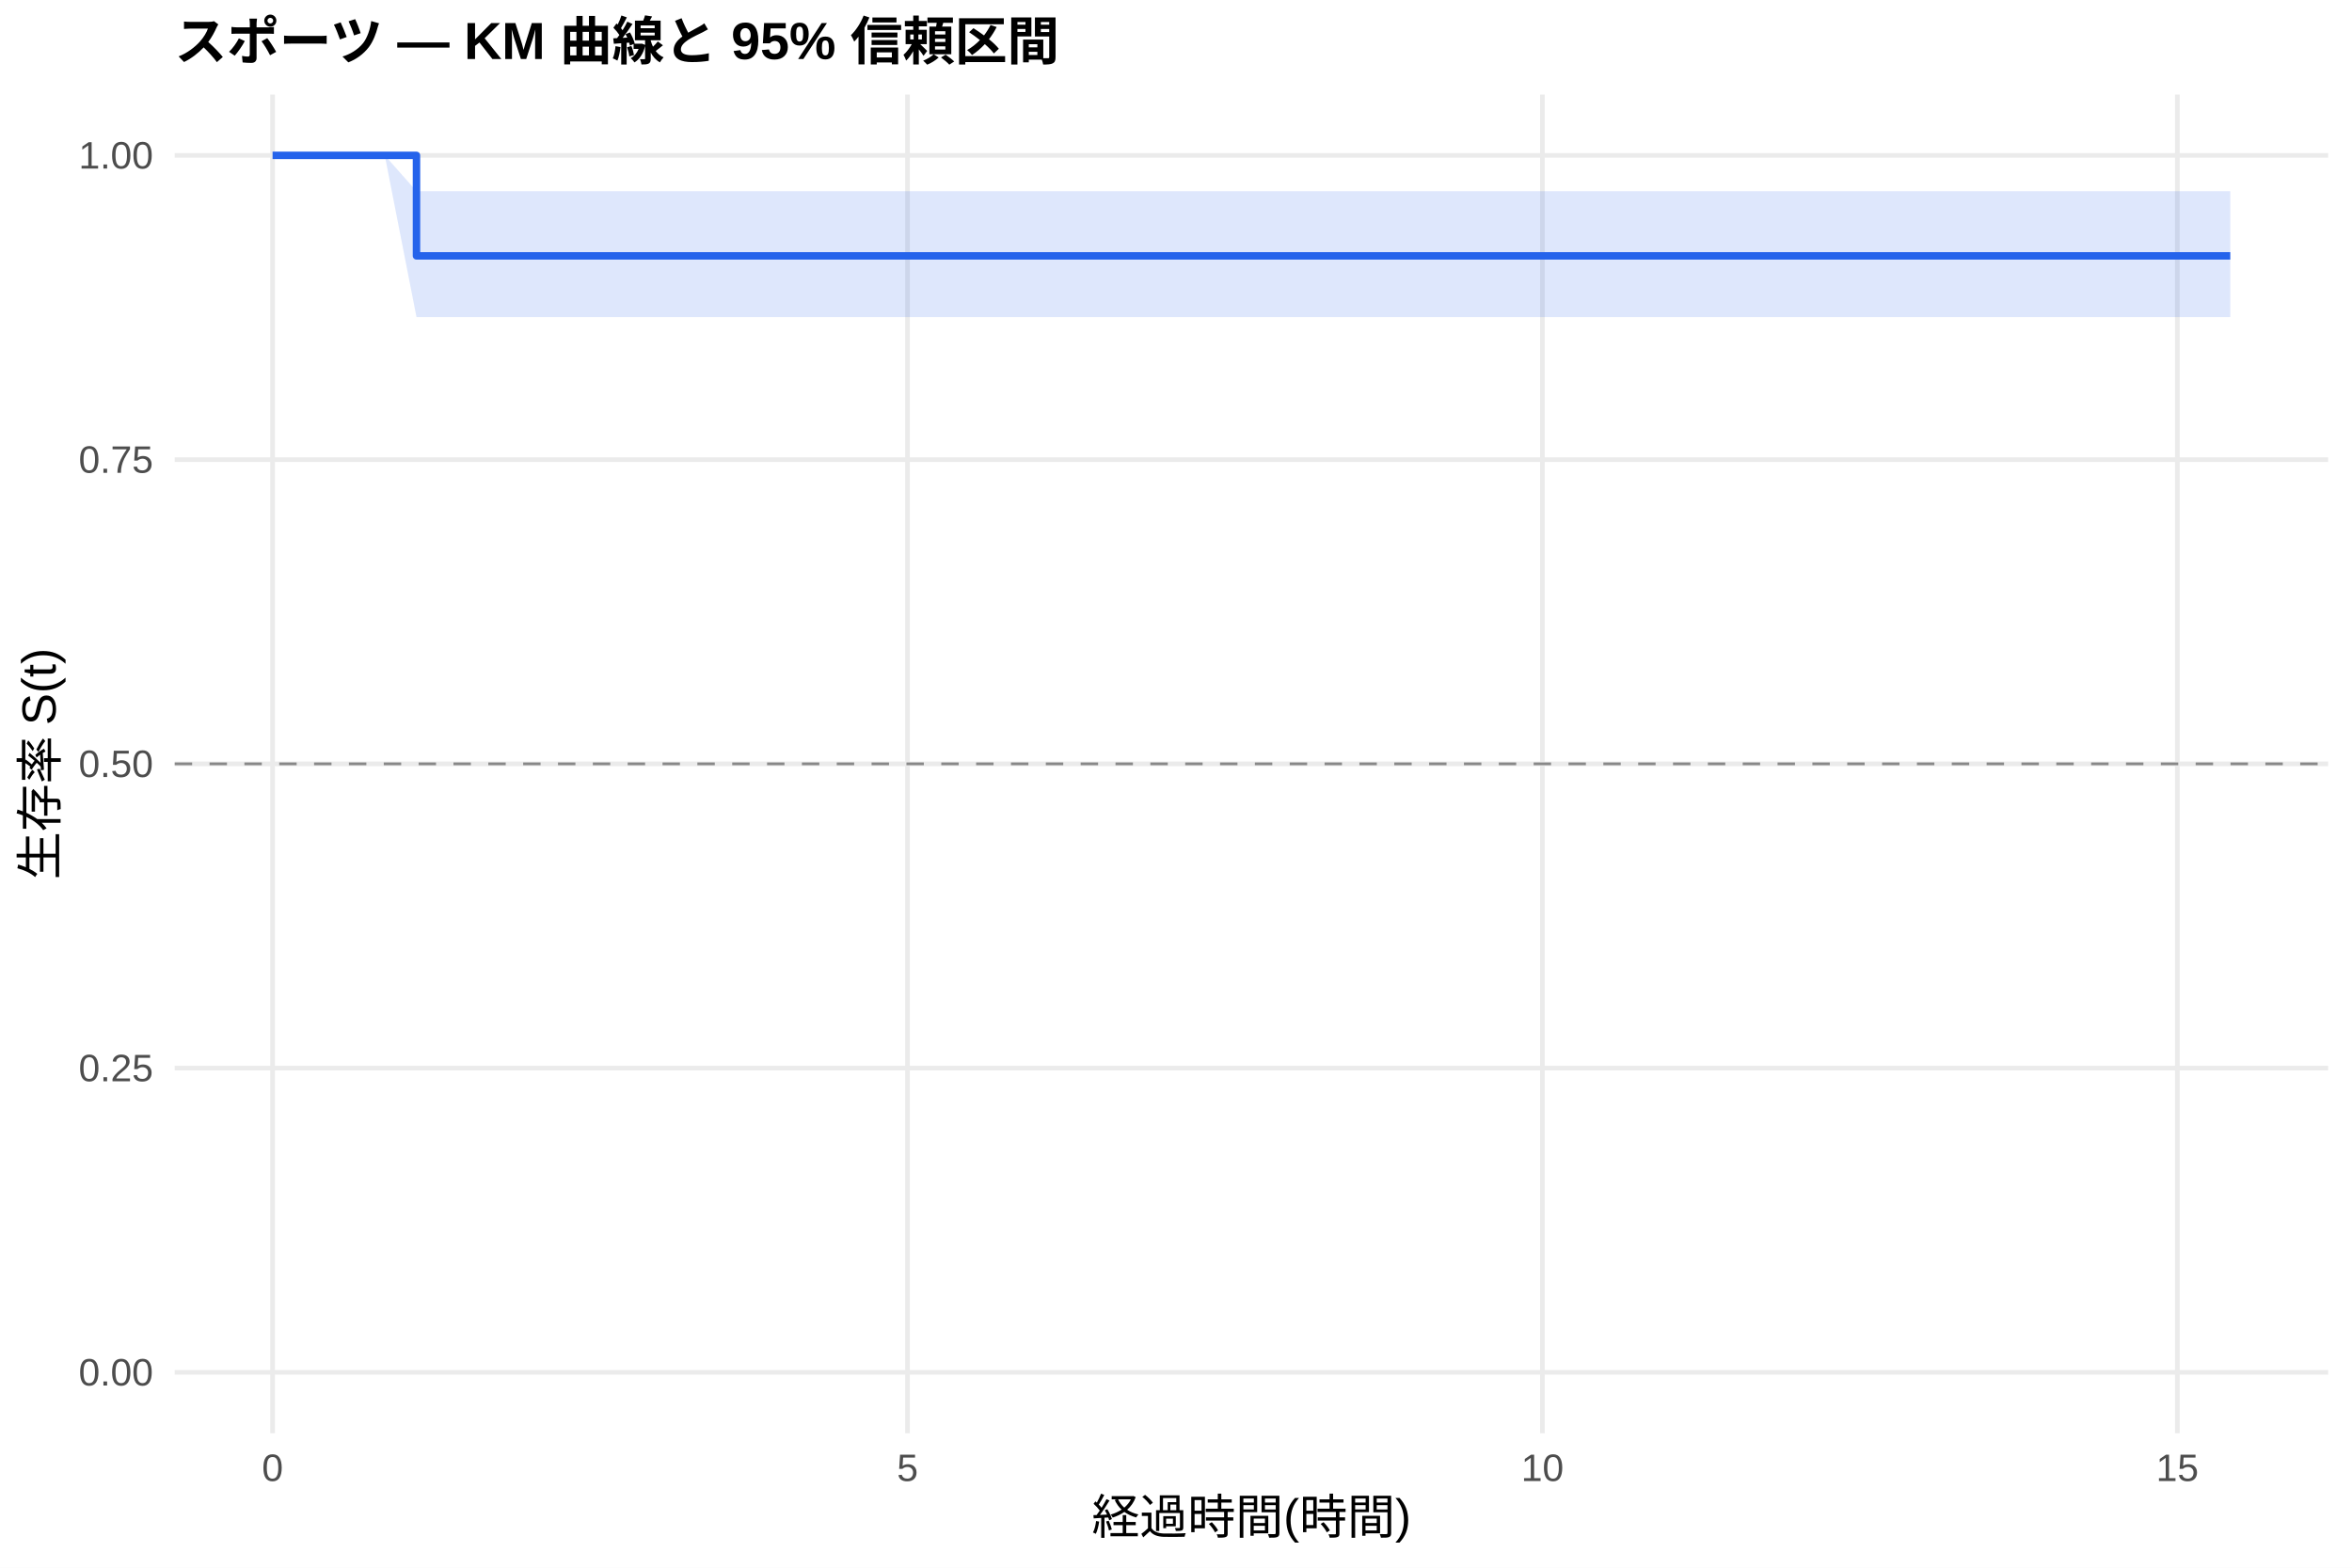
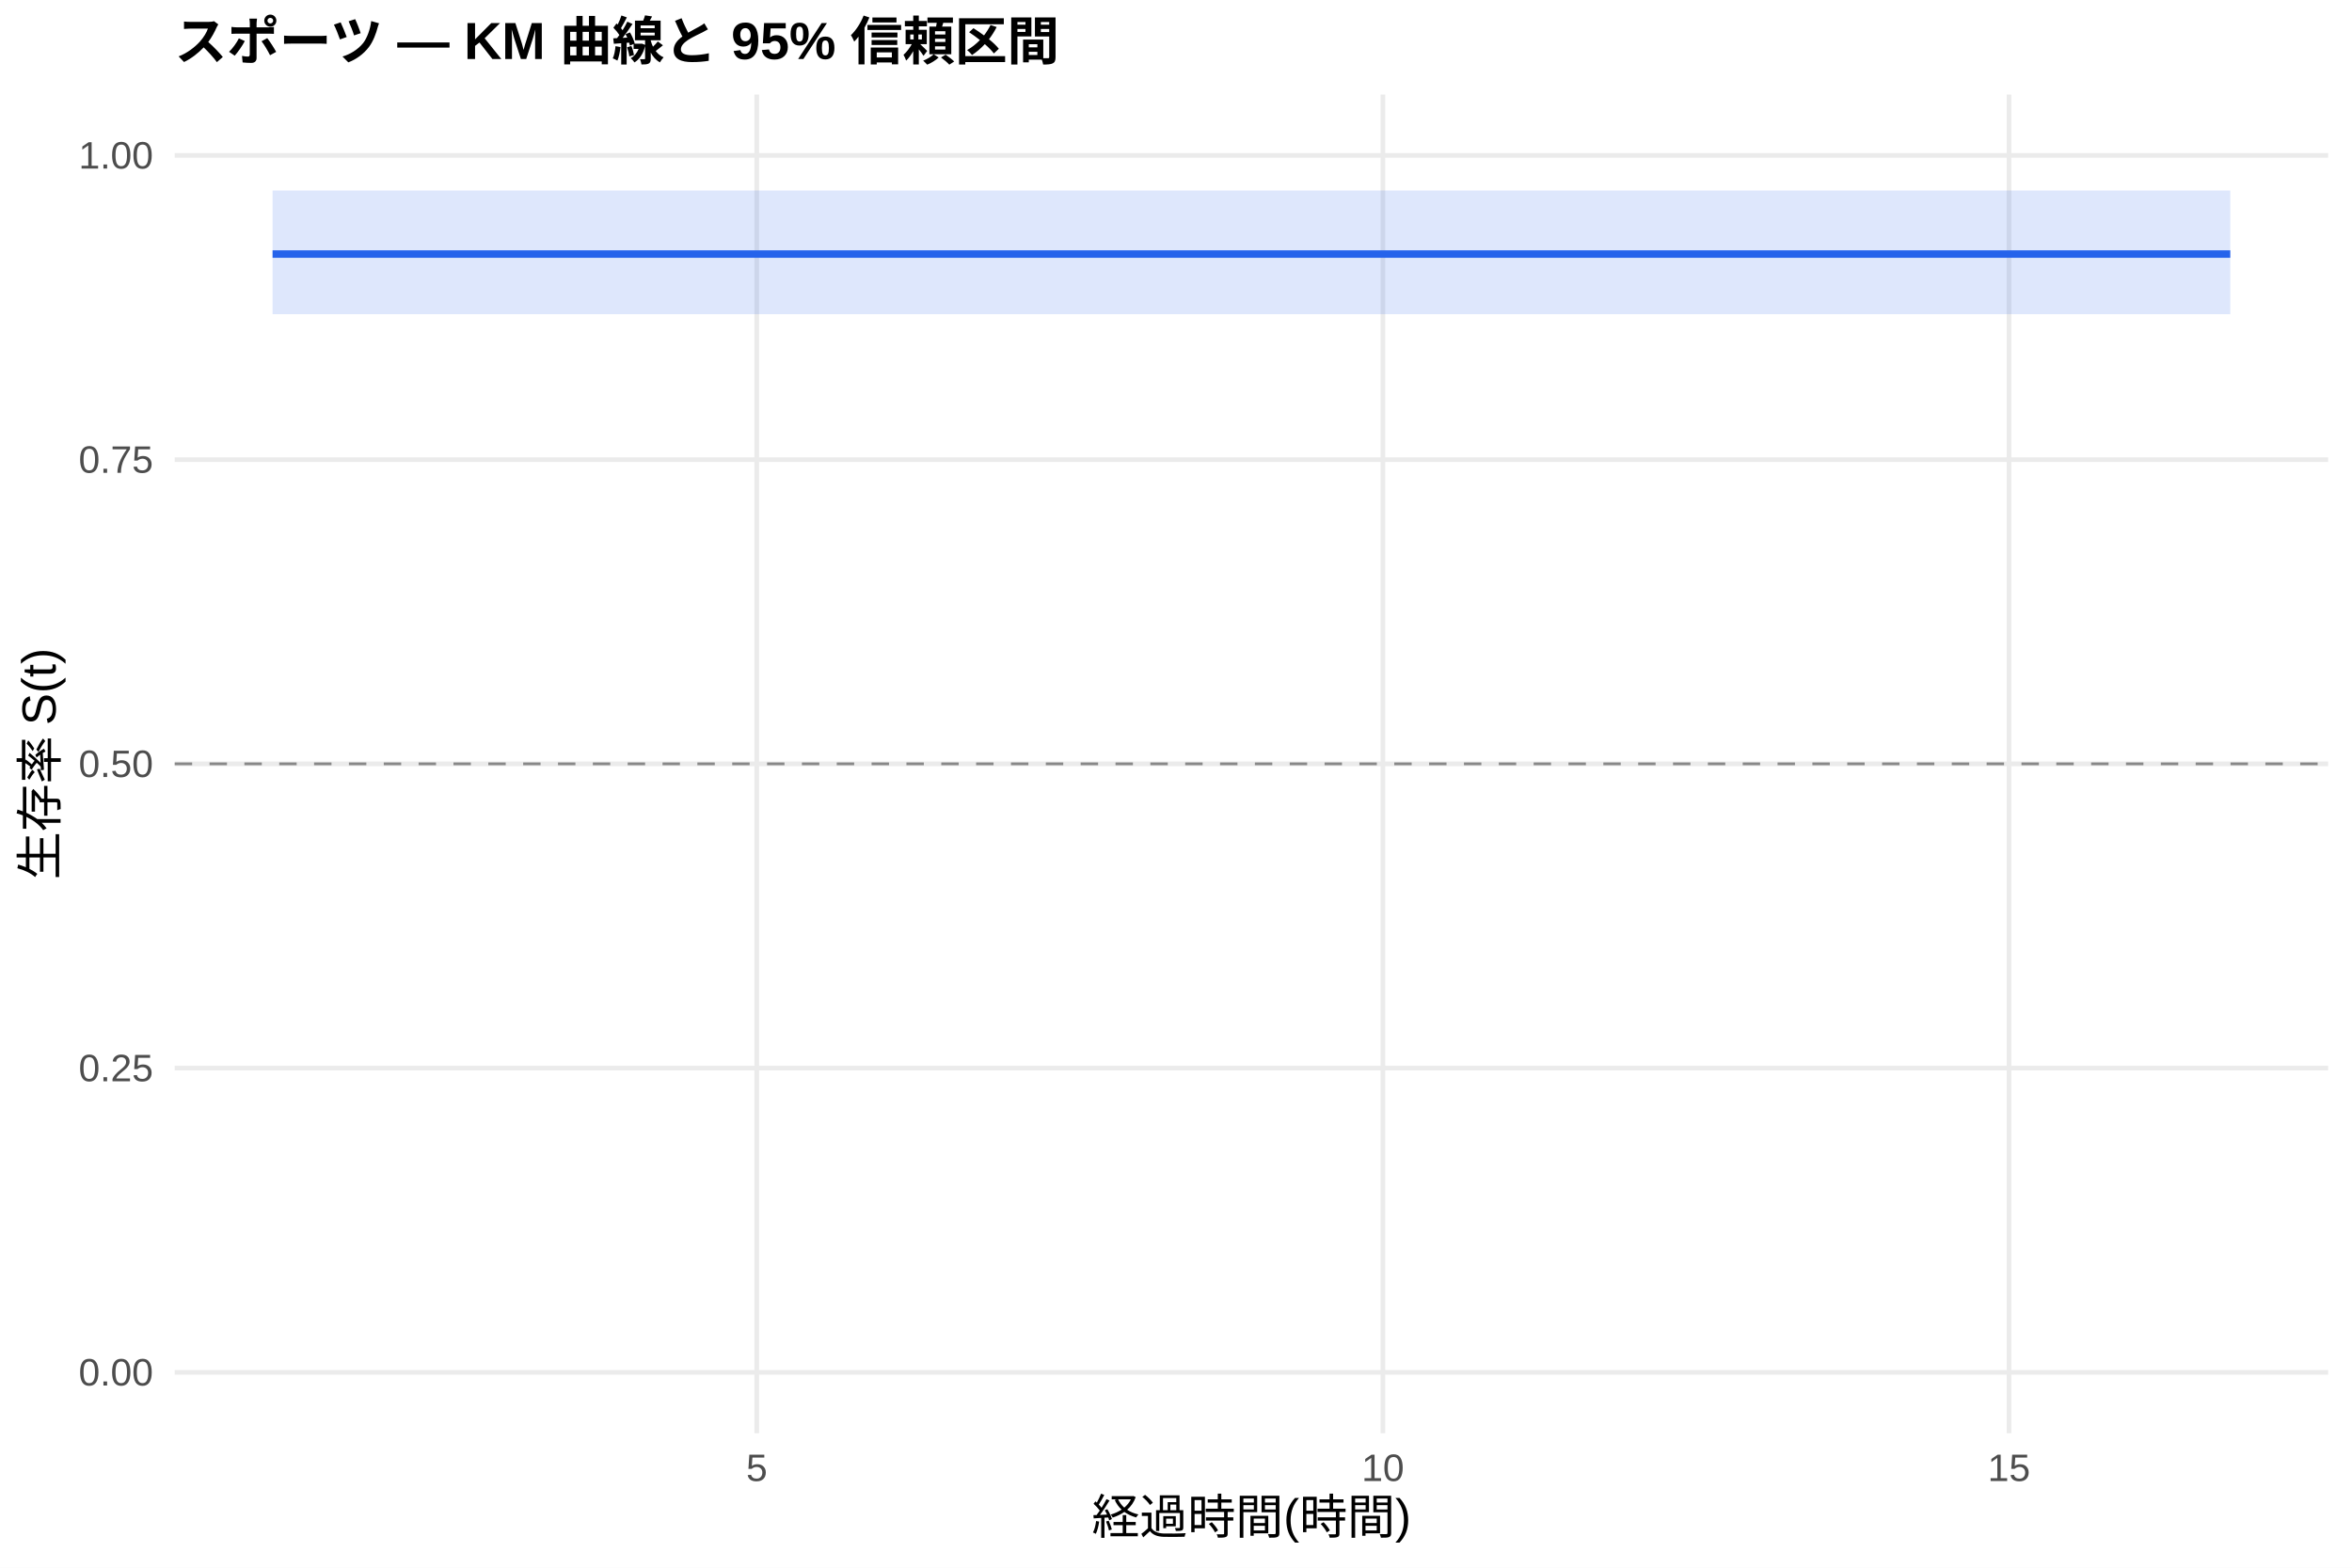
<svg xmlns="http://www.w3.org/2000/svg" width="540.00pt" height="360.00pt" viewBox="0 0 540.00 360.00">
  <g class="svglite">
    <defs>
      <style type="text/css">
    .svglite line, .svglite polyline, .svglite polygon, .svglite path, .svglite rect, .svglite circle {
      fill: none;
      stroke: #000000;
      stroke-linecap: round;
      stroke-linejoin: round;
      stroke-miterlimit: 10.00;
    }
    .svglite text {
      white-space: pre;
    }
    .svglite g.glyphgroup path {
      fill: inherit;
      stroke: none;
    }
  </style>
    </defs>
    <rect width="100%" height="100%" style="stroke: none; fill: #FFFFFF;" />
    <defs>
      <clipPath id="cpMC4wMHw1NDAuMDB8MC4wMHwzNjAuMDA=">
        <rect x="0.00" y="0.00" width="540.00" height="360.00" />
      </clipPath>
    </defs>
    <g clip-path="url(#cpMC4wMHw1NDAuMDB8MC4wMHwzNjAuMDA=)">
      <rect x="0" y="0.00" width="540.00" height="360.00" style="stroke-width: 1.07; stroke: none; fill: #FFFFFF;" />
    </g>
    <defs>
      <clipPath id="cpNDAuMTF8NTM0LjUyfDIxLjcxfDMyOS4xMg==">
        <rect x="40.11" y="21.71" width="494.41" height="307.41" />
      </clipPath>
    </defs>
    <g clip-path="url(#cpNDAuMTF8NTM0LjUyfDIxLjcxfDMyOS4xMg==)">
      <polyline points="40.11,315.14 534.52,315.14 " style="stroke-width: 1.07; stroke: #EBEBEB; stroke-linecap: butt;" />
      <polyline points="40.11,245.28 534.52,245.28 " style="stroke-width: 1.07; stroke: #EBEBEB; stroke-linecap: butt;" />
      <polyline points="40.11,175.41 534.52,175.41 " style="stroke-width: 1.07; stroke: #EBEBEB; stroke-linecap: butt;" />
      <polyline points="40.11,105.55 534.52,105.55 " style="stroke-width: 1.07; stroke: #EBEBEB; stroke-linecap: butt;" />
      <polyline points="40.11,35.68 534.52,35.68 " style="stroke-width: 1.07; stroke: #EBEBEB; stroke-linecap: butt;" />
-       <polyline points="62.58,329.12 62.58,21.71 " style="stroke-width: 1.07; stroke: #EBEBEB; stroke-linecap: butt;" />
-       <polyline points="208.36,329.12 208.36,21.71 " style="stroke-width: 1.07; stroke: #EBEBEB; stroke-linecap: butt;" />
-       <polyline points="354.13,329.12 354.13,21.71 " style="stroke-width: 1.07; stroke: #EBEBEB; stroke-linecap: butt;" />
-       <polyline points="499.90,329.12 499.90,21.71 " style="stroke-width: 1.07; stroke: #EBEBEB; stroke-linecap: butt;" />
-       <polygon points="62.58,35.68 88.34,35.68 95.62,43.90 137.41,43.90 175.80,43.90 269.09,43.90 438.68,43.90 512.05,43.90 512.05,72.80 438.68,72.80 269.09,72.80 175.80,72.80 137.41,72.80 95.62,72.80 88.34,35.68 62.58,35.68 " style="stroke-width: 0.00; stroke: none; stroke-linecap: butt; fill: #2563EB; fill-opacity: 0.15;" />
-       <polyline points="62.58,35.68 88.34,35.68 95.62,43.90 137.41,43.90 175.80,43.90 269.09,43.90 438.68,43.90 512.05,43.90 " style="stroke-width: 1.07; stroke: none; stroke-linecap: butt;" />
-       <polyline points="512.05,72.80 438.68,72.80 269.09,72.80 175.80,72.80 137.41,72.80 95.62,72.80 88.34,35.68 62.58,35.68 " style="stroke-width: 1.07; stroke: none; stroke-linecap: butt;" />
-       <polyline points="62.58,35.68 88.34,35.68 88.34,35.68 95.62,35.68 95.62,58.76 137.41,58.76 137.41,58.76 175.80,58.76 175.80,58.76 269.09,58.76 269.09,58.76 438.68,58.76 438.68,58.76 512.05,58.76 512.05,58.76 " style="stroke-width: 1.71; stroke: #2563EB; stroke-linecap: butt;" />
+       <polyline points="173.75,329.12 173.75,21.71 " style="stroke-width: 1.07; stroke: #EBEBEB; stroke-linecap: butt;" />
+       <polyline points="317.50,329.12 317.50,21.71 " style="stroke-width: 1.07; stroke: #EBEBEB; stroke-linecap: butt;" />
+       <polyline points="461.25,329.12 461.25,21.71 " style="stroke-width: 1.07; stroke: #EBEBEB; stroke-linecap: butt;" />
+       <polygon points="62.58,43.75 68.81,43.75 94.21,43.75 142.60,43.75 180.46,43.75 272.46,43.75 439.69,43.75 512.05,43.75 512.05,72.15 439.69,72.15 272.46,72.15 180.46,72.15 142.60,72.15 94.21,72.15 68.81,72.15 62.58,72.15 " style="stroke-width: 0.00; stroke: none; stroke-linecap: butt; fill: #2563EB; fill-opacity: 0.15;" />
+       <polyline points="62.58,43.75 68.81,43.75 94.21,43.75 142.60,43.75 180.46,43.75 272.46,43.75 439.69,43.75 512.05,43.75 " style="stroke-width: 1.07; stroke: none; stroke-linecap: butt;" />
+       <polyline points="512.05,72.15 439.69,72.15 272.46,72.15 180.46,72.15 142.60,72.15 94.21,72.15 68.81,72.15 62.58,72.15 " style="stroke-width: 1.07; stroke: none; stroke-linecap: butt;" />
+       <polyline points="62.58,58.34 68.81,58.34 68.81,58.34 94.21,58.34 94.21,58.34 142.60,58.34 142.60,58.34 180.46,58.34 180.46,58.34 272.46,58.34 272.46,58.34 439.69,58.34 439.69,58.34 512.05,58.34 512.05,58.34 " style="stroke-width: 1.71; stroke: #2563EB; stroke-linecap: butt;" />
      <line x1="40.11" y1="175.41" x2="534.52" y2="175.41" style="stroke-width: 0.64; stroke: #888888; stroke-dasharray: 4.00,4.00; stroke-linecap: butt;" />
    </g>
    <g clip-path="url(#cpMC4wMHw1NDAuMDB8MC4wMHwzNjAuMDA=)">
      <text x="35.18" y="318.17" text-anchor="end" style="font-size: 8.80px;fill: #4D4D4D; font-family: &quot;Liberation Sans&quot;;" textLength="17.11px" lengthAdjust="spacingAndGlyphs">0.00</text>
      <text x="35.18" y="248.30" text-anchor="end" style="font-size: 8.80px;fill: #4D4D4D; font-family: &quot;Liberation Sans&quot;;" textLength="17.11px" lengthAdjust="spacingAndGlyphs">0.25</text>
      <text x="35.18" y="178.44" text-anchor="end" style="font-size: 8.80px;fill: #4D4D4D; font-family: &quot;Liberation Sans&quot;;" textLength="17.11px" lengthAdjust="spacingAndGlyphs">0.50</text>
      <text x="35.18" y="108.57" text-anchor="end" style="font-size: 8.80px;fill: #4D4D4D; font-family: &quot;Liberation Sans&quot;;" textLength="17.11px" lengthAdjust="spacingAndGlyphs">0.75</text>
      <text x="35.18" y="38.71" text-anchor="end" style="font-size: 8.80px;fill: #4D4D4D; font-family: &quot;Liberation Sans&quot;;" textLength="17.11px" lengthAdjust="spacingAndGlyphs">1.00</text>
-       <text x="62.58" y="340.10" text-anchor="middle" style="font-size: 8.80px;fill: #4D4D4D; font-family: &quot;Liberation Sans&quot;;" textLength="4.89px" lengthAdjust="spacingAndGlyphs">0</text>
-       <text x="208.36" y="340.10" text-anchor="middle" style="font-size: 8.80px;fill: #4D4D4D; font-family: &quot;Liberation Sans&quot;;" textLength="4.89px" lengthAdjust="spacingAndGlyphs">5</text>
-       <text x="354.13" y="340.10" text-anchor="middle" style="font-size: 8.80px;fill: #4D4D4D; font-family: &quot;Liberation Sans&quot;;" textLength="9.78px" lengthAdjust="spacingAndGlyphs">10</text>
-       <text x="499.90" y="340.10" text-anchor="middle" style="font-size: 8.80px;fill: #4D4D4D; font-family: &quot;Liberation Sans&quot;;" textLength="9.78px" lengthAdjust="spacingAndGlyphs">15</text>
+       <text x="173.75" y="340.10" text-anchor="middle" style="font-size: 8.80px;fill: #4D4D4D; font-family: &quot;Liberation Sans&quot;;" textLength="4.89px" lengthAdjust="spacingAndGlyphs">5</text>
+       <text x="317.50" y="340.10" text-anchor="middle" style="font-size: 8.80px;fill: #4D4D4D; font-family: &quot;Liberation Sans&quot;;" textLength="9.78px" lengthAdjust="spacingAndGlyphs">10</text>
+       <text x="461.25" y="340.10" text-anchor="middle" style="font-size: 8.80px;fill: #4D4D4D; font-family: &quot;Liberation Sans&quot;;" textLength="9.78px" lengthAdjust="spacingAndGlyphs">15</text>
      <text x="287.32" y="352.24" text-anchor="middle" style="font-size: 11.00px; font-family: &quot;Liberation Sans&quot;;" textLength="73.31px" lengthAdjust="spacingAndGlyphs">経過時間(時間)</text>
      <text transform="translate(13.05,175.41) rotate(-90)" text-anchor="middle" style="font-size: 11.00px; font-family: &quot;Liberation Sans&quot;;" textLength="53.78px" lengthAdjust="spacingAndGlyphs">生存率 S(t)</text>
      <text x="40.11" y="13.74" style="font-size: 12.00px; font-weight: bold; font-family: &quot;Liberation Sans&quot;;" textLength="203.33px" lengthAdjust="spacingAndGlyphs">スポーツ — KM 曲線と 95% 信頼区間</text>
    </g>
  </g>
</svg>
